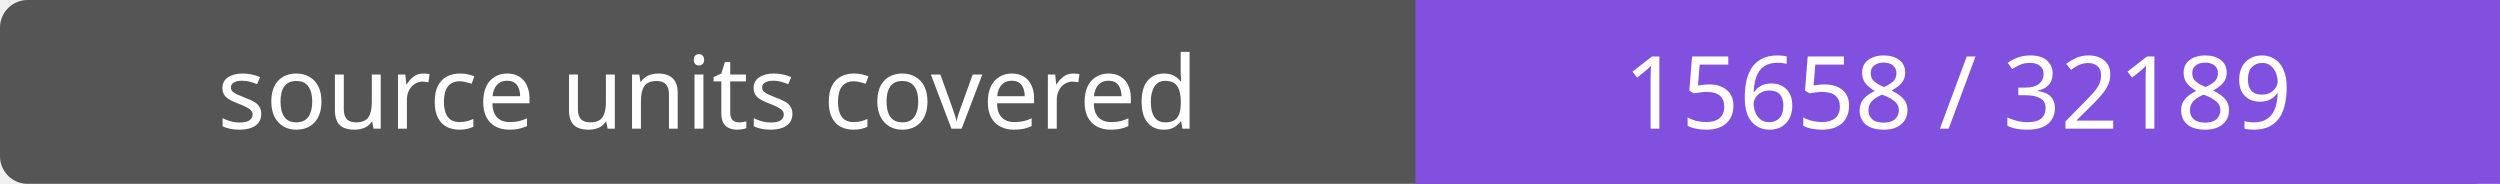
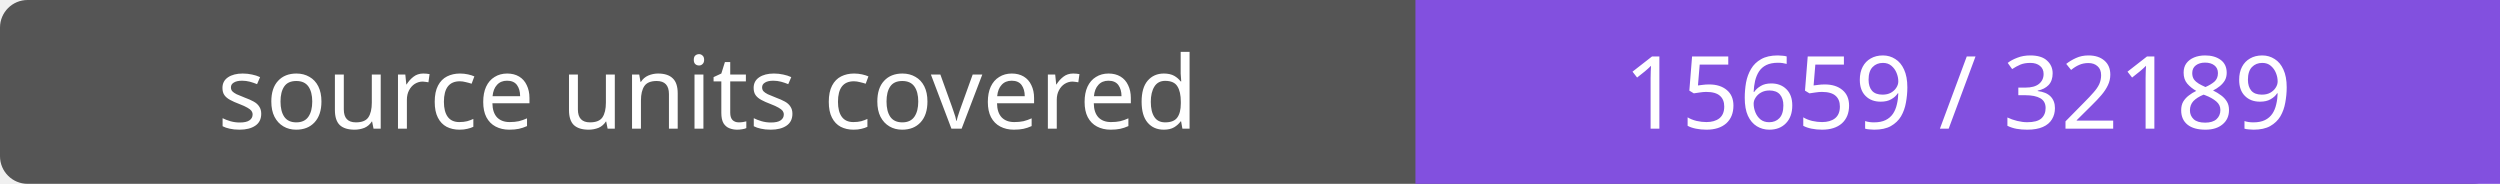
- <svg xmlns="http://www.w3.org/2000/svg" width="272" height="20" role="img" aria-label="source units covered: 15658 / 32189">
+ <svg xmlns="http://www.w3.org/2000/svg" width="272" height="20" role="img" aria-label="source units covered: 15659 / 32189">
  <rect width="272" height="20" rx="3" fill="#555" />
  <path fill="#8250df" d="M154 0h118v20H154z" />
  <g fill="#fff" text-anchor="middle" font-family="Verdana,sans-serif" font-size="11">
    <text x="77.0" y="14">source units covered</text>
-     <text x="213.0" y="14">15658 / 32189</text>
+     <text x="213.0" y="14">15659 / 32189</text>
  </g>
</svg>
